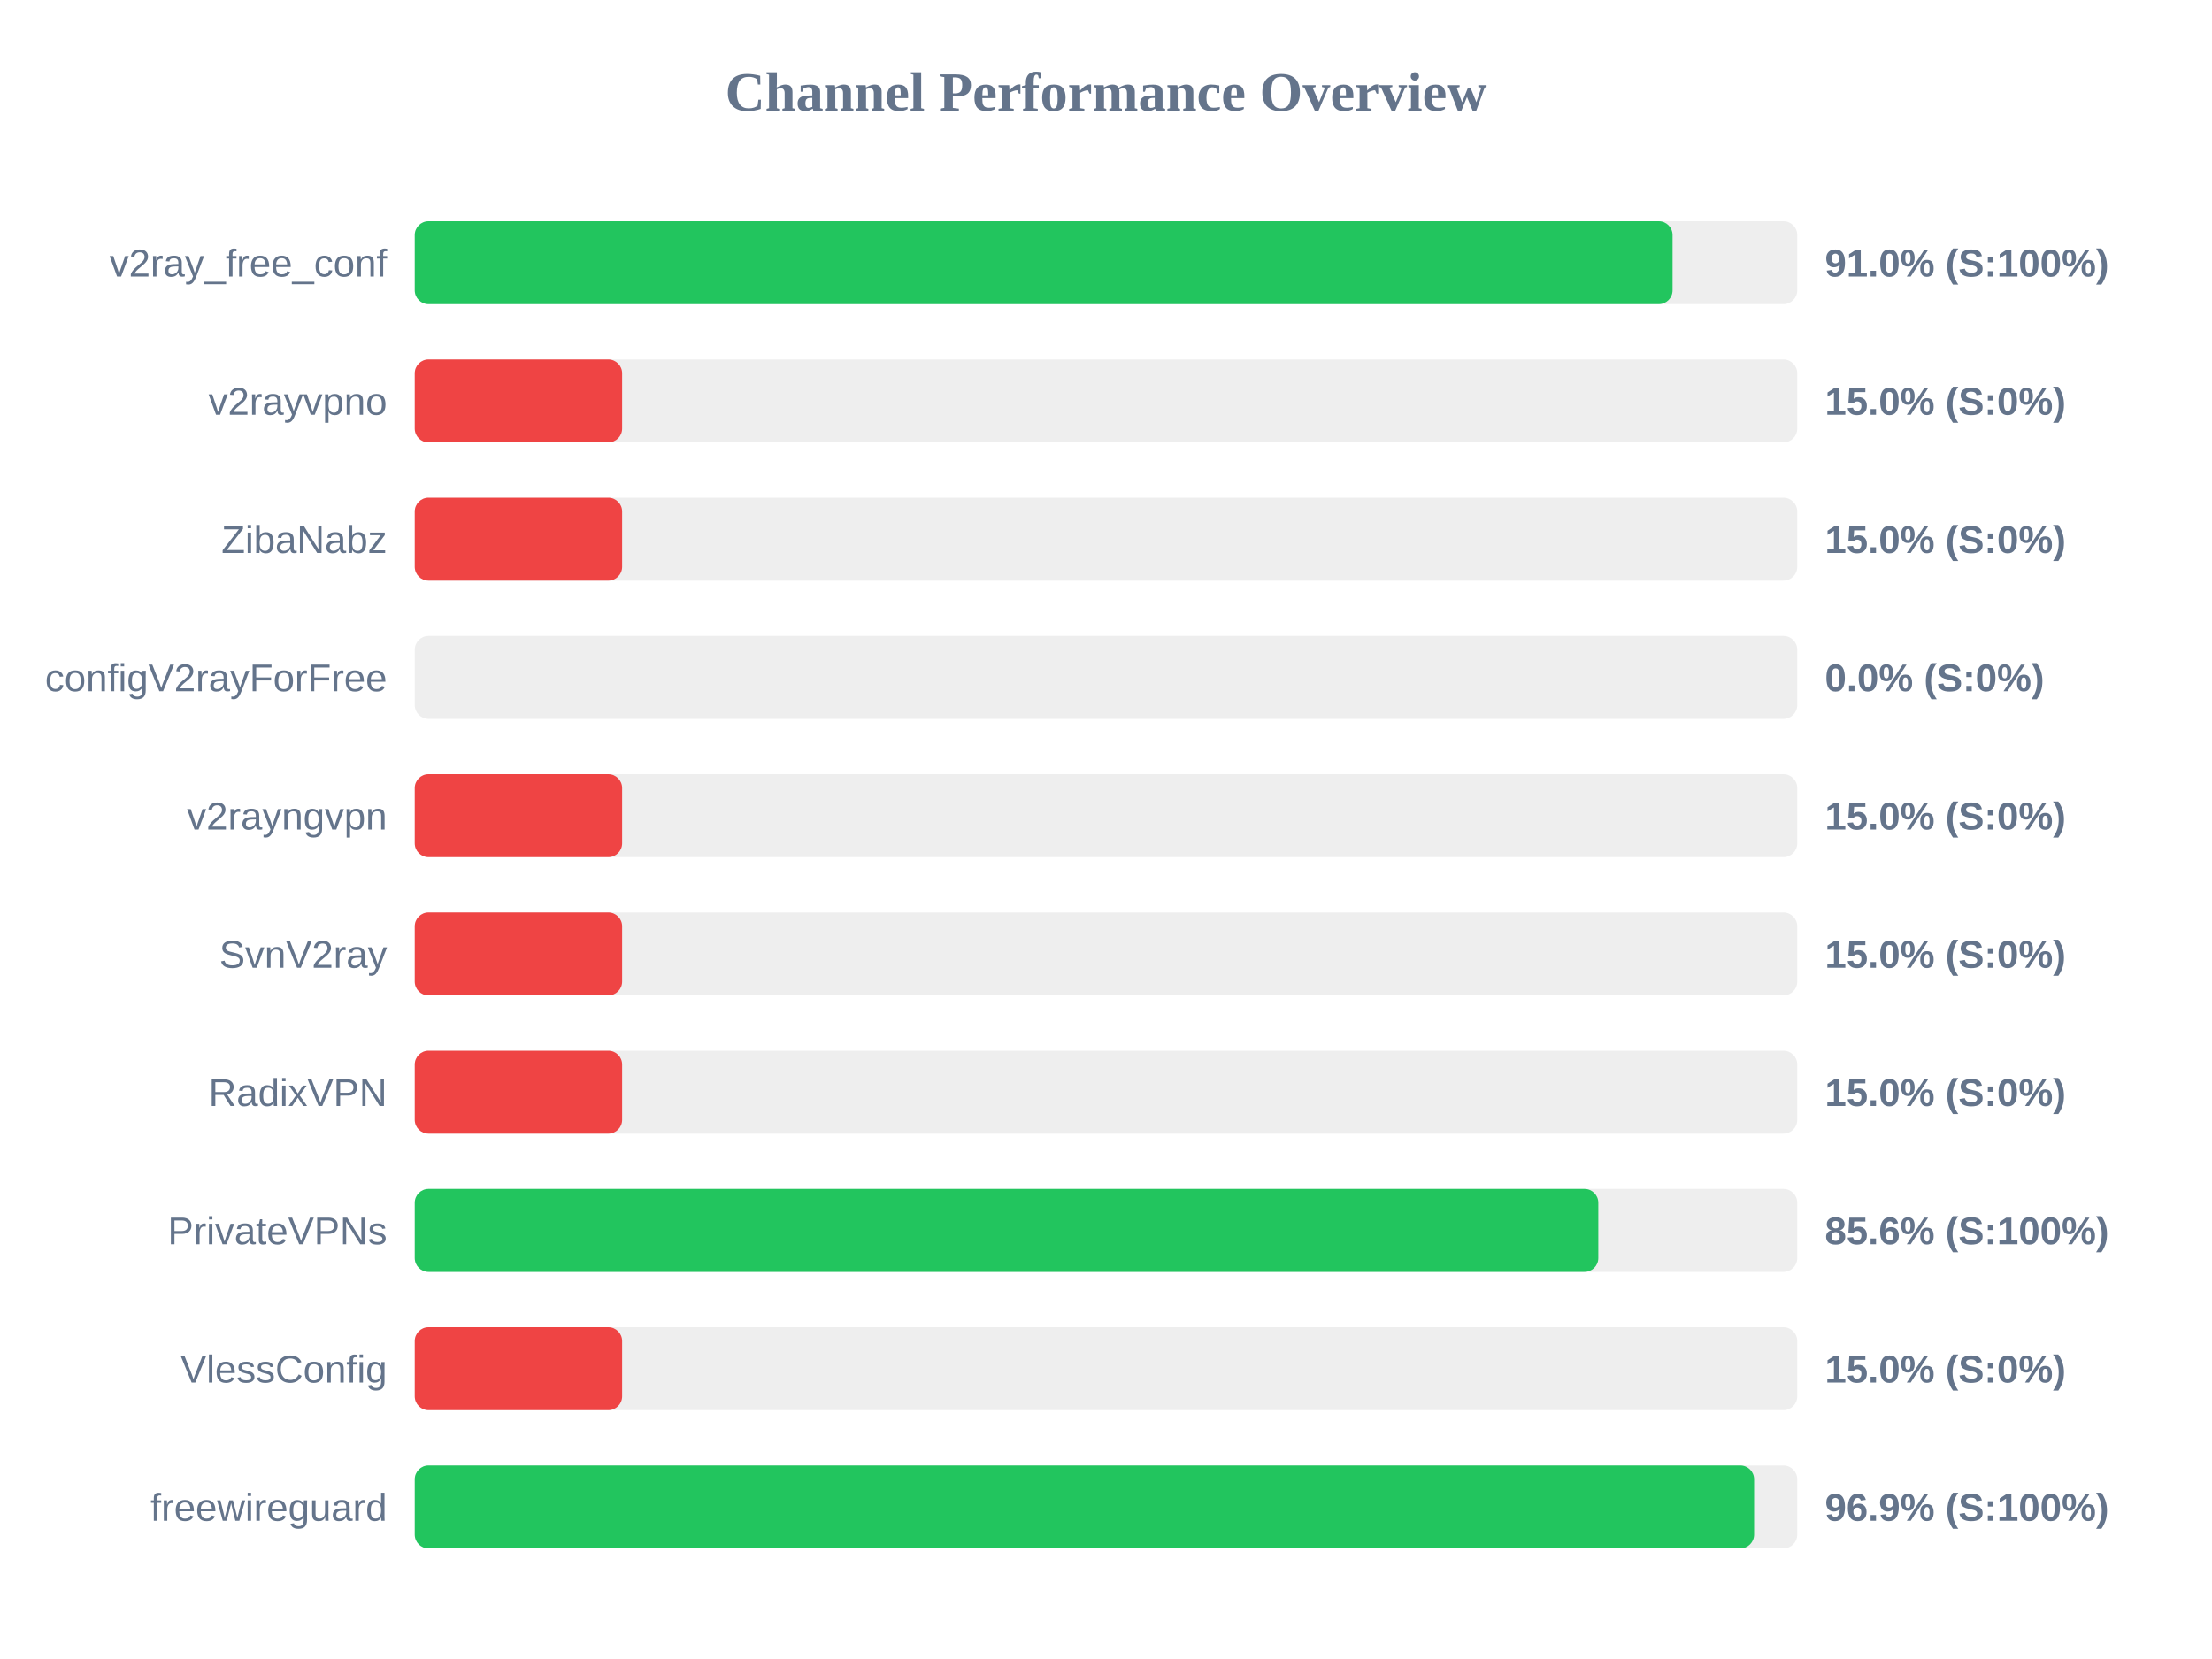
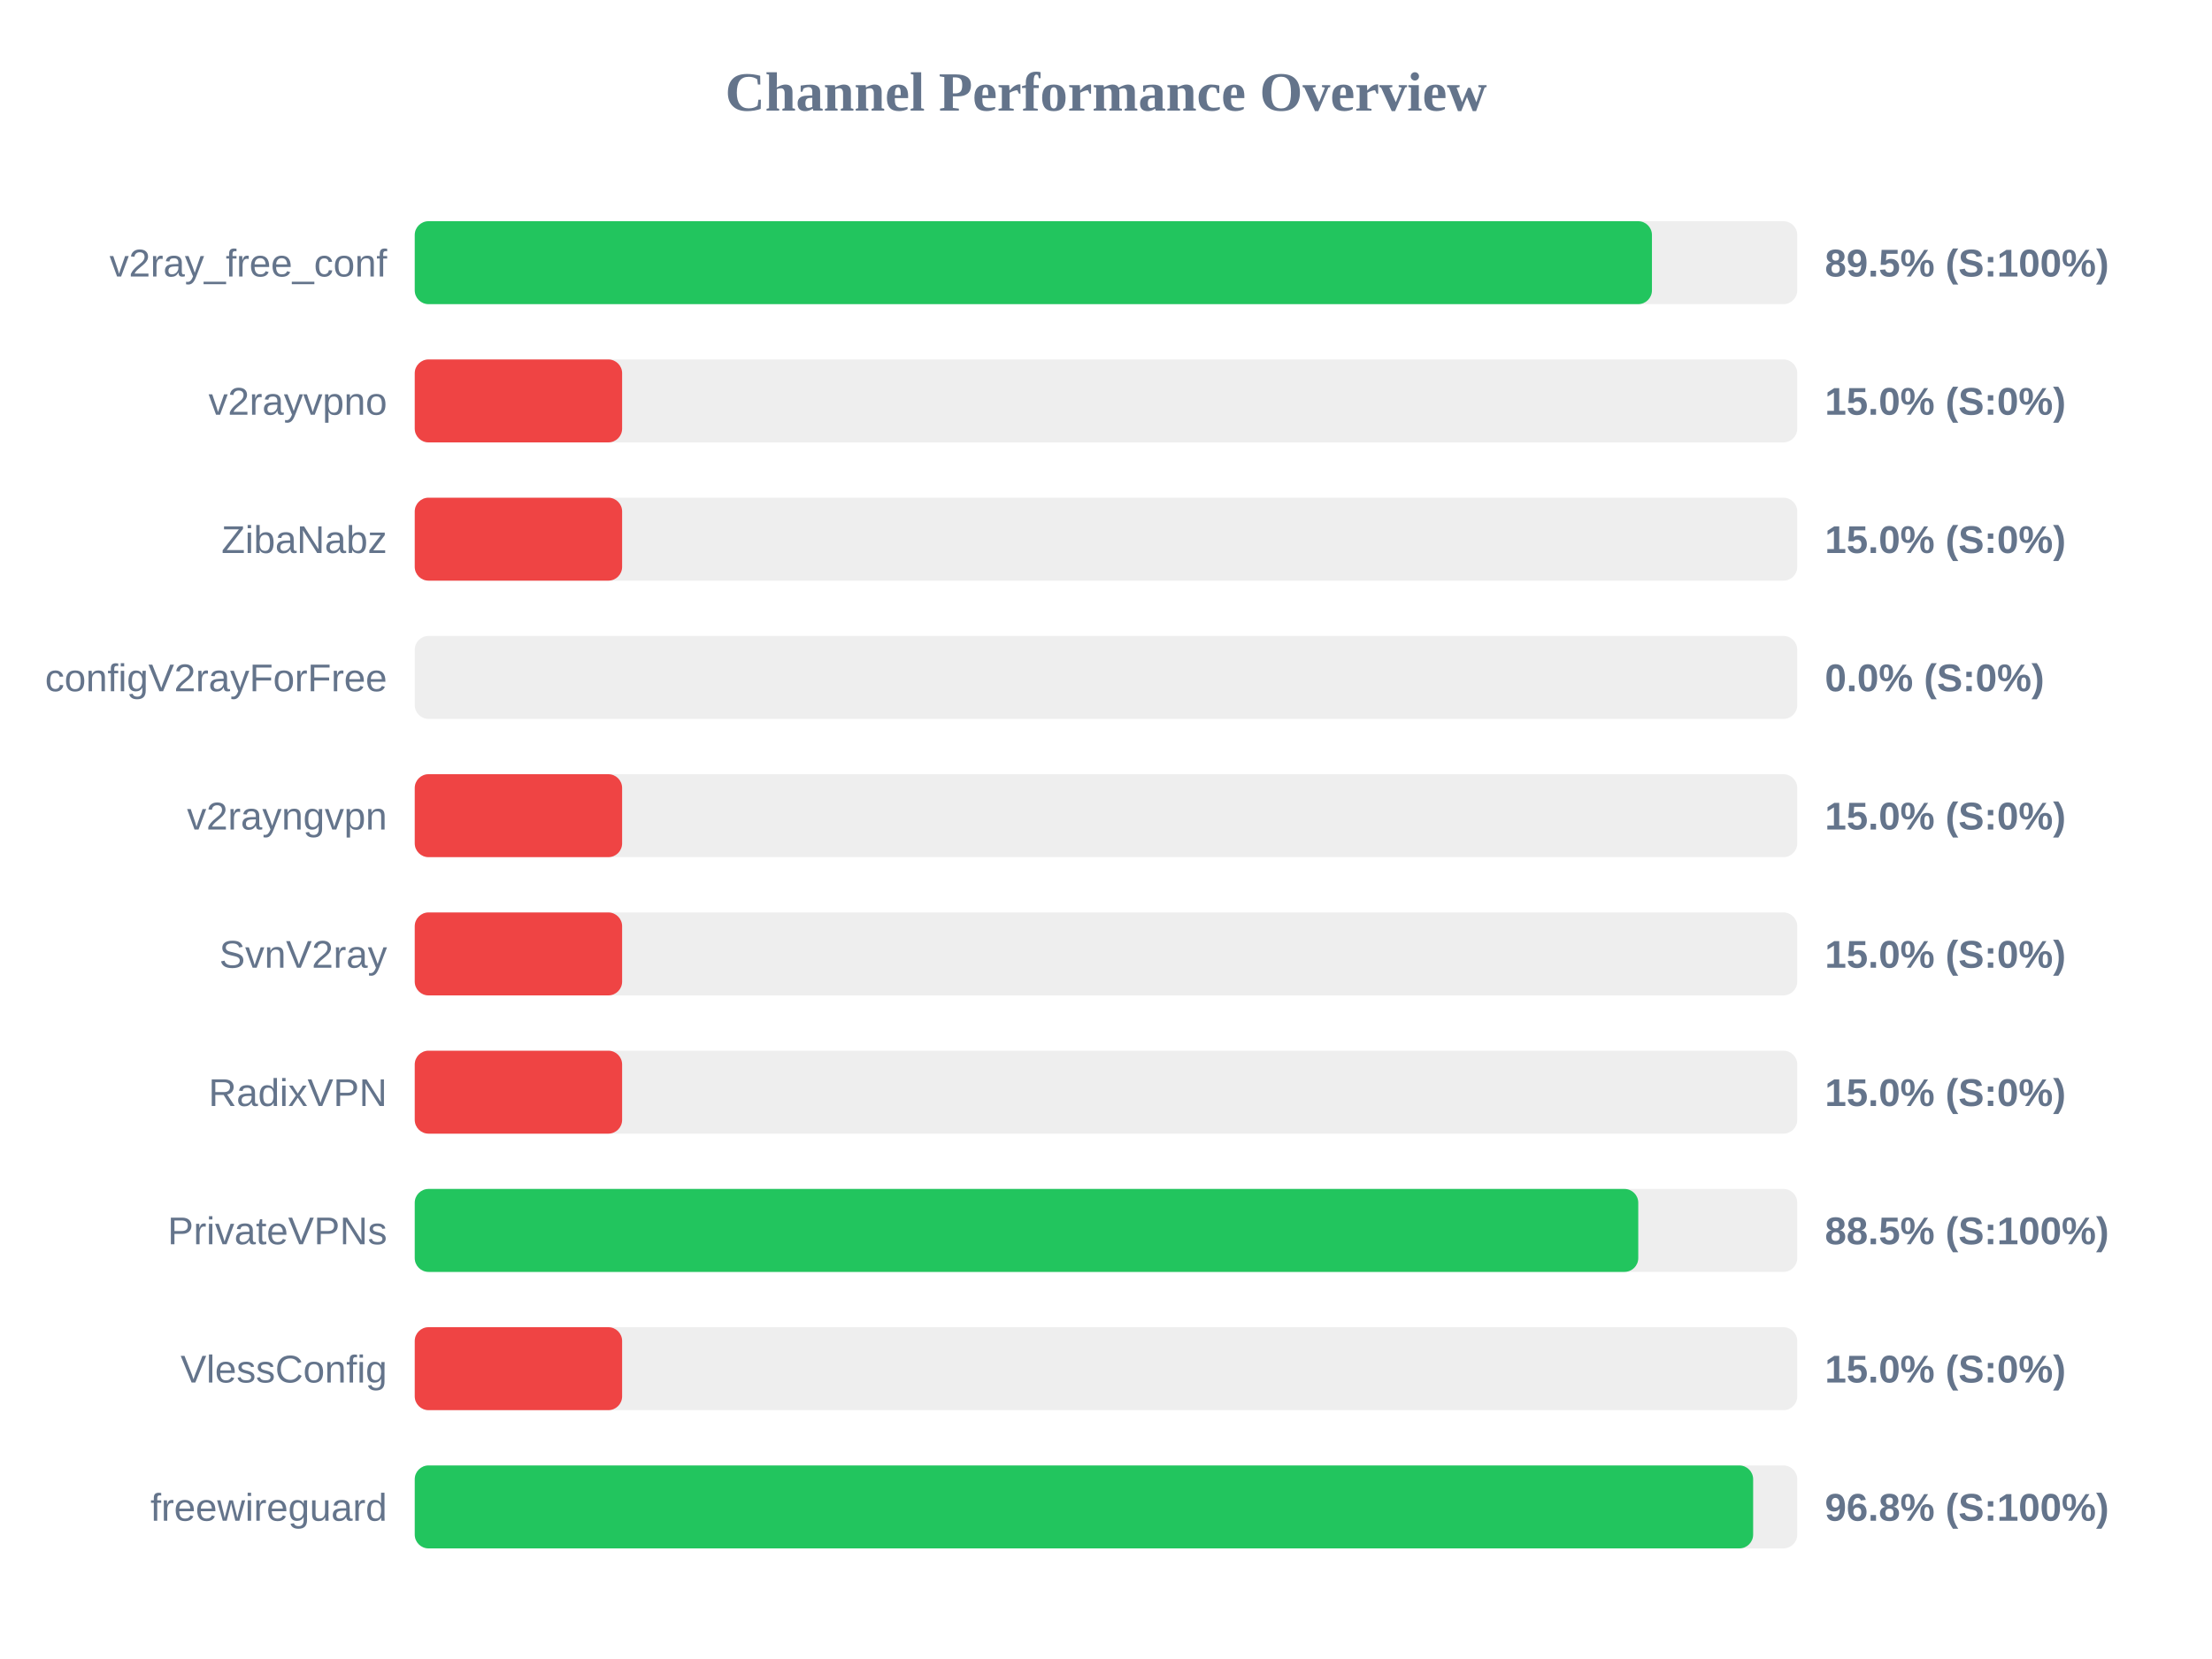
<svg xmlns="http://www.w3.org/2000/svg" width="800" height="600" version="1.1">
  <style>
        .row { font: 14px Arial; fill: #64748b; }
        .score { font: bold 14px Arial; fill: #64748b; }
    </style>
  <text x="400" y="40" text-anchor="middle" font-size="20px" font-weight="bold" fill="#64748b">Channel Performance Overview</text>
  <rect x="150" y="80" width="500" height="30" fill="#eee" rx="5" />
-   <rect x="150" y="80" width="454.9" height="30" fill="#22c55e" rx="5" />
+   <rect x="150" y="80" width="447.45" height="30" fill="#22c55e" rx="5" />
  <text x="140" y="100" text-anchor="end" class="row">v2ray_free_conf</text>
-   <text x="660" y="100" text-anchor="start" class="score">91.0% (S:100%)</text>
+   <text x="660" y="100" text-anchor="start" class="score">89.5% (S:100%)</text>
  <rect x="150" y="130" width="500" height="30" fill="#eee" rx="5" />
  <rect x="150" y="130" width="75.0" height="30" fill="#ef4444" rx="5" />
  <text x="140" y="150" text-anchor="end" class="row">v2rayvpno</text>
  <text x="660" y="150" text-anchor="start" class="score">15.0% (S:0%)</text>
  <rect x="150" y="180" width="500" height="30" fill="#eee" rx="5" />
  <rect x="150" y="180" width="75.0" height="30" fill="#ef4444" rx="5" />
  <text x="140" y="200" text-anchor="end" class="row">ZibaNabz</text>
  <text x="660" y="200" text-anchor="start" class="score">15.0% (S:0%)</text>
  <rect x="150" y="230" width="500" height="30" fill="#eee" rx="5" />
  <rect x="150" y="230" width="0.0" height="30" fill="#ef4444" rx="5" />
  <text x="140" y="250" text-anchor="end" class="row">configV2rayForFree</text>
  <text x="660" y="250" text-anchor="start" class="score">0.0% (S:0%)</text>
  <rect x="150" y="280" width="500" height="30" fill="#eee" rx="5" />
  <rect x="150" y="280" width="75.0" height="30" fill="#ef4444" rx="5" />
  <text x="140" y="300" text-anchor="end" class="row">v2rayngvpn</text>
  <text x="660" y="300" text-anchor="start" class="score">15.0% (S:0%)</text>
  <rect x="150" y="330" width="500" height="30" fill="#eee" rx="5" />
  <rect x="150" y="330" width="75.0" height="30" fill="#ef4444" rx="5" />
  <text x="140" y="350" text-anchor="end" class="row">SvnV2ray</text>
  <text x="660" y="350" text-anchor="start" class="score">15.0% (S:0%)</text>
  <rect x="150" y="380" width="500" height="30" fill="#eee" rx="5" />
  <rect x="150" y="380" width="75.0" height="30" fill="#ef4444" rx="5" />
  <text x="140" y="400" text-anchor="end" class="row">RadixVPN</text>
  <text x="660" y="400" text-anchor="start" class="score">15.0% (S:0%)</text>
  <rect x="150" y="430" width="500" height="30" fill="#eee" rx="5" />
-   <rect x="150" y="430" width="428.05" height="30" fill="#22c55e" rx="5" />
+   <rect x="150" y="430" width="442.5" height="30" fill="#22c55e" rx="5" />
  <text x="140" y="450" text-anchor="end" class="row">PrivateVPNs</text>
-   <text x="660" y="450" text-anchor="start" class="score">85.6% (S:100%)</text>
+   <text x="660" y="450" text-anchor="start" class="score">88.5% (S:100%)</text>
  <rect x="150" y="480" width="500" height="30" fill="#eee" rx="5" />
  <rect x="150" y="480" width="75.0" height="30" fill="#ef4444" rx="5" />
  <text x="140" y="500" text-anchor="end" class="row">VlessConfig</text>
  <text x="660" y="500" text-anchor="start" class="score">15.0% (S:0%)</text>
  <rect x="150" y="530" width="500" height="30" fill="#eee" rx="5" />
-   <rect x="150" y="530" width="484.4" height="30" fill="#22c55e" rx="5" />
+   <rect x="150" y="530" width="484.05" height="30" fill="#22c55e" rx="5" />
  <text x="140" y="550" text-anchor="end" class="row">freewireguard</text>
-   <text x="660" y="550" text-anchor="start" class="score">96.9% (S:100%)</text>
+   <text x="660" y="550" text-anchor="start" class="score">96.8% (S:100%)</text>
</svg>
